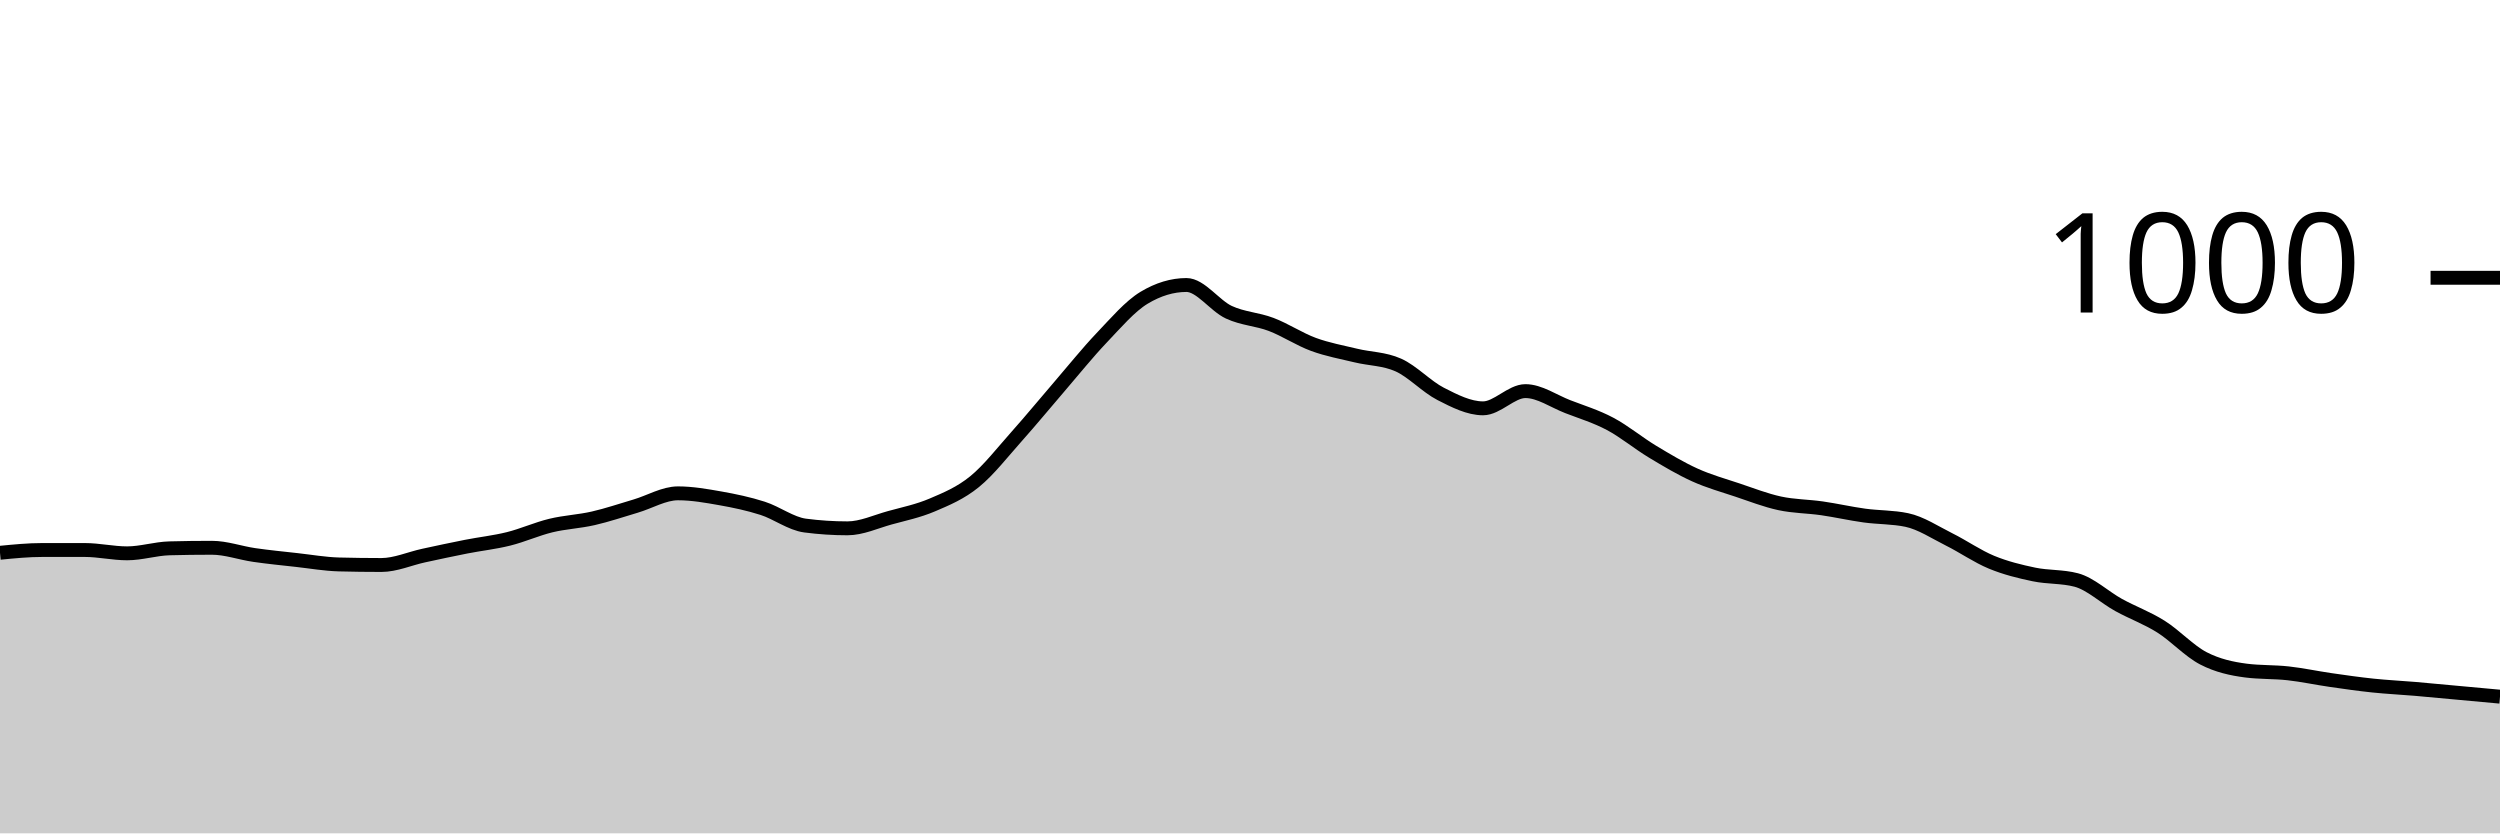
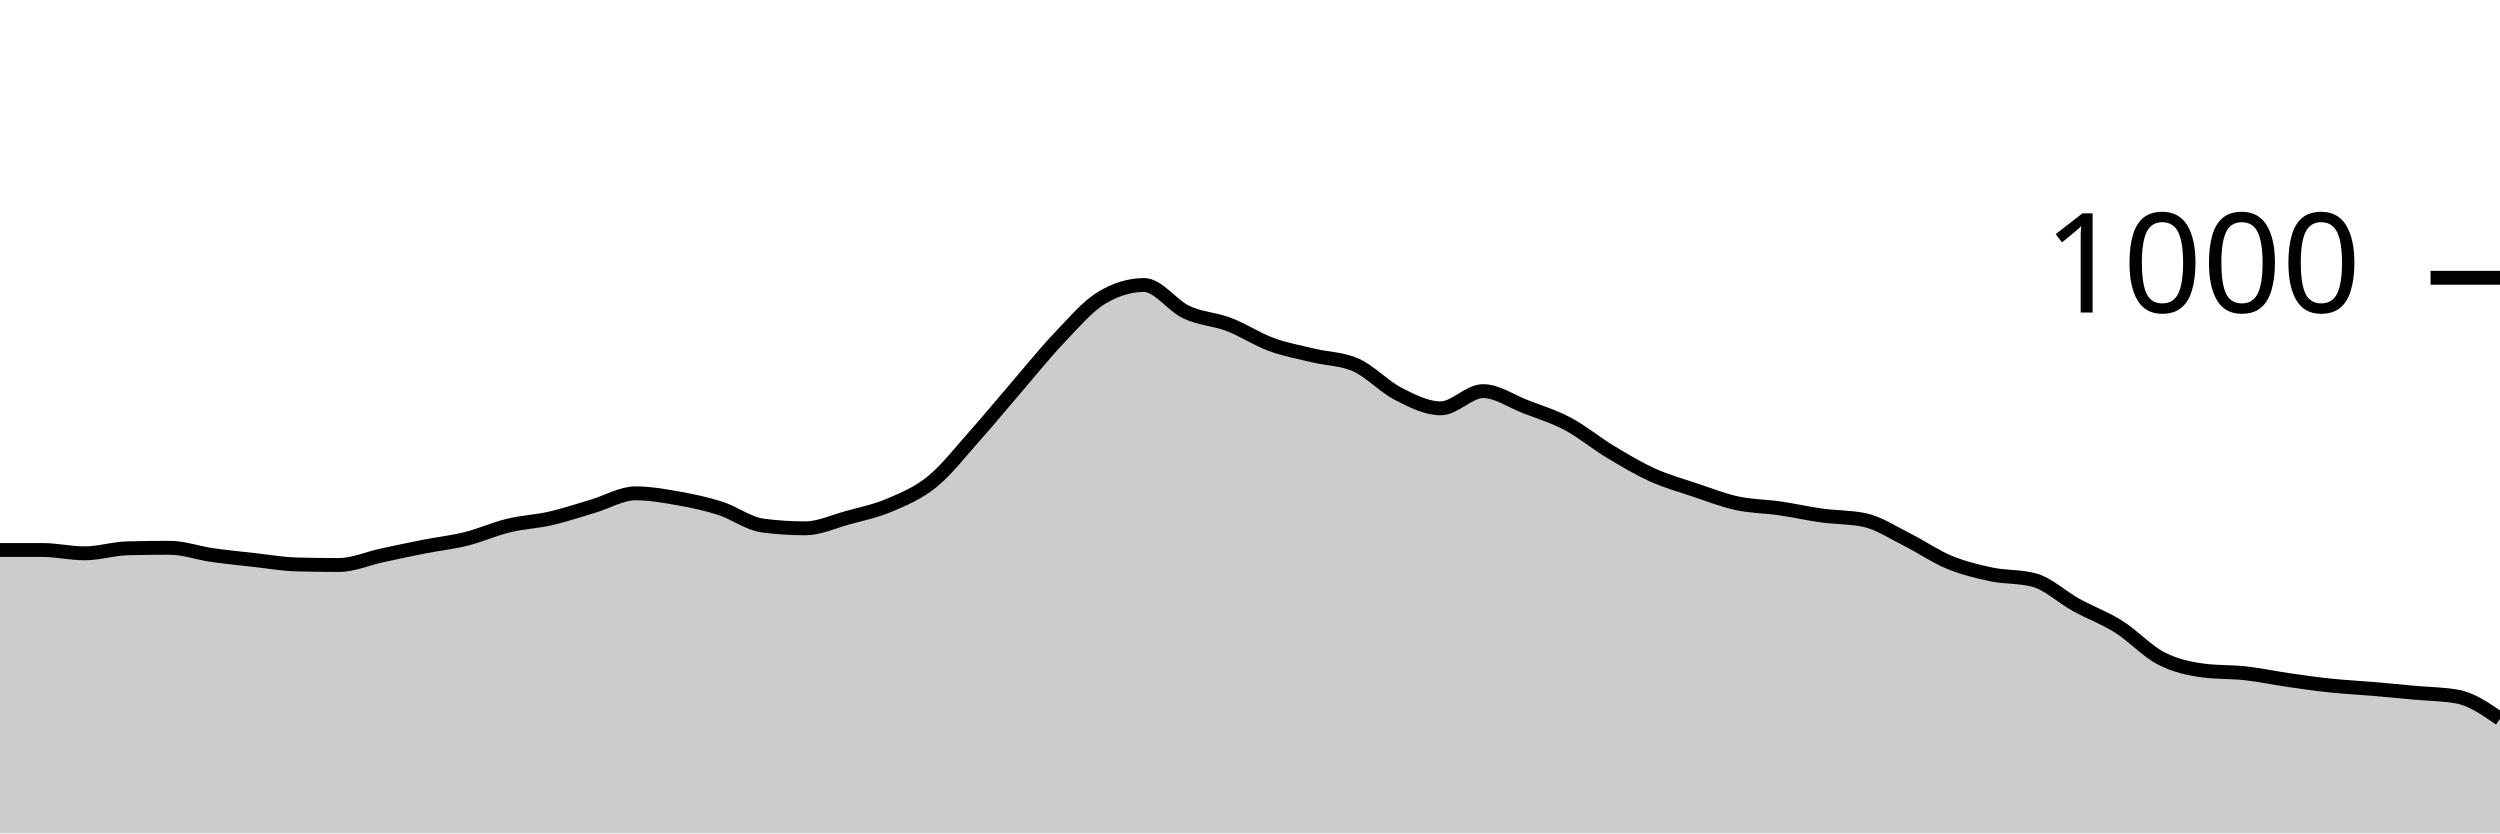
<svg xmlns="http://www.w3.org/2000/svg" viewBox="0 0 180 60">
  <g transform="translate(0,20)">
-     <path class="area" fill="rgba(0, 0, 0, 0.2)" d="M0,19.8C1.017,19.7,2.034,19.6,3.051,19.6C4.068,19.6,5.085,19.6,6.102,19.6C7.119,19.6,8.136,19.84,9.153,19.84C10.169,19.84,11.186,19.507,12.203,19.48C13.22,19.453,14.237,19.44,15.254,19.44C16.271,19.44,17.288,19.813,18.305,19.96C19.322,20.107,20.339,20.207,21.356,20.32C22.373,20.433,23.39,20.613,24.407,20.64C25.424,20.667,26.441,20.68,27.458,20.68C28.475,20.68,29.492,20.22,30.508,20C31.525,19.78,32.542,19.56,33.559,19.36C34.576,19.16,35.593,19.053,36.61,18.8C37.627,18.547,38.644,18.087,39.661,17.84C40.678,17.593,41.695,17.553,42.712,17.32C43.729,17.087,44.746,16.74,45.763,16.44C46.78,16.14,47.797,15.52,48.814,15.52C49.831,15.52,50.847,15.7,51.864,15.88C52.881,16.06,53.898,16.273,54.915,16.6C55.932,16.927,56.949,17.707,57.966,17.84C58.983,17.973,60,18.04,61.017,18.04C62.034,18.04,63.051,17.56,64.068,17.28C65.085,17,66.102,16.793,67.119,16.36C68.136,15.927,69.153,15.507,70.169,14.68C71.186,13.853,72.203,12.54,73.22,11.4C74.237,10.26,75.254,9.02,76.271,7.84C77.288,6.66,78.305,5.387,79.322,4.32C80.339,3.253,81.356,2.053,82.373,1.44C83.39,0.827,84.407,0.52,85.424,0.52C86.441,0.52,87.458,2.007,88.475,2.48C89.492,2.953,90.508,2.973,91.525,3.36C92.542,3.747,93.559,4.427,94.576,4.8C95.593,5.173,96.61,5.353,97.627,5.6C98.644,5.847,99.661,5.827,100.678,6.28C101.695,6.733,102.712,7.84,103.729,8.36C104.746,8.88,105.763,9.4,106.78,9.4C107.797,9.4,108.814,8.16,109.831,8.16C110.847,8.16,111.864,8.887,112.881,9.28C113.898,9.673,114.915,9.98,115.932,10.52C116.949,11.06,117.966,11.907,118.983,12.52C120,13.133,121.017,13.74,122.034,14.2C123.051,14.66,124.068,14.94,125.085,15.28C126.102,15.62,127.119,16.02,128.136,16.24C129.153,16.46,130.169,16.453,131.186,16.6C132.203,16.747,133.22,16.98,134.237,17.12C135.254,17.26,136.271,17.227,137.288,17.44C138.305,17.653,139.322,18.333,140.339,18.84C141.356,19.347,142.373,20.06,143.39,20.48C144.407,20.9,145.424,21.147,146.441,21.36C147.458,21.573,148.475,21.493,149.492,21.76C150.508,22.027,151.525,23,152.542,23.56C153.559,24.12,154.576,24.48,155.593,25.12C156.61,25.76,157.627,26.873,158.644,27.4C159.661,27.927,160.678,28.147,161.695,28.28C162.712,28.413,163.729,28.367,164.746,28.48C165.763,28.593,166.78,28.813,167.797,28.96C168.814,29.107,169.831,29.253,170.847,29.36C171.864,29.467,172.881,29.513,173.898,29.6C174.915,29.687,175.932,29.787,176.949,29.88C177.966,29.973,178.983,30.067,180,30.16L180,40C178.983,40,177.966,40,176.949,40C175.932,40,174.915,40,173.898,40C172.881,40,171.864,40,170.847,40C169.831,40,168.814,40,167.797,40C166.78,40,165.763,40,164.746,40C163.729,40,162.712,40,161.695,40C160.678,40,159.661,40,158.644,40C157.627,40,156.61,40,155.593,40C154.576,40,153.559,40,152.542,40C151.525,40,150.508,40,149.492,40C148.475,40,147.458,40,146.441,40C145.424,40,144.407,40,143.39,40C142.373,40,141.356,40,140.339,40C139.322,40,138.305,40,137.288,40C136.271,40,135.254,40,134.237,40C133.22,40,132.203,40,131.186,40C130.169,40,129.153,40,128.136,40C127.119,40,126.102,40,125.085,40C124.068,40,123.051,40,122.034,40C121.017,40,120,40,118.983,40C117.966,40,116.949,40,115.932,40C114.915,40,113.898,40,112.881,40C111.864,40,110.847,40,109.831,40C108.814,40,107.797,40,106.78,40C105.763,40,104.746,40,103.729,40C102.712,40,101.695,40,100.678,40C99.661,40,98.644,40,97.627,40C96.61,40,95.593,40,94.576,40C93.559,40,92.542,40,91.525,40C90.508,40,89.492,40,88.475,40C87.458,40,86.441,40,85.424,40C84.407,40,83.39,40,82.373,40C81.356,40,80.339,40,79.322,40C78.305,40,77.288,40,76.271,40C75.254,40,74.237,40,73.22,40C72.203,40,71.186,40,70.169,40C69.153,40,68.136,40,67.119,40C66.102,40,65.085,40,64.068,40C63.051,40,62.034,40,61.017,40C60,40,58.983,40,57.966,40C56.949,40,55.932,40,54.915,40C53.898,40,52.881,40,51.864,40C50.847,40,49.831,40,48.814,40C47.797,40,46.78,40,45.763,40C44.746,40,43.729,40,42.712,40C41.695,40,40.678,40,39.661,40C38.644,40,37.627,40,36.61,40C35.593,40,34.576,40,33.559,40C32.542,40,31.525,40,30.508,40C29.492,40,28.475,40,27.458,40C26.441,40,25.424,40,24.407,40C23.39,40,22.373,40,21.356,40C20.339,40,19.322,40,18.305,40C17.288,40,16.271,40,15.254,40C14.237,40,13.22,40,12.203,40C11.186,40,10.169,40,9.153,40C8.136,40,7.119,40,6.102,40C5.085,40,4.068,40,3.051,40C2.034,40,1.017,40,0,40Z" />
-     <path class="line" stroke="black" fill="none" d="M0,19.8C1.017,19.7,2.034,19.6,3.051,19.6C4.068,19.6,5.085,19.6,6.102,19.6C7.119,19.6,8.136,19.84,9.153,19.84C10.169,19.84,11.186,19.507,12.203,19.48C13.22,19.453,14.237,19.44,15.254,19.44C16.271,19.44,17.288,19.813,18.305,19.96C19.322,20.107,20.339,20.207,21.356,20.32C22.373,20.433,23.39,20.613,24.407,20.64C25.424,20.667,26.441,20.68,27.458,20.68C28.475,20.68,29.492,20.22,30.508,20C31.525,19.78,32.542,19.56,33.559,19.36C34.576,19.16,35.593,19.053,36.61,18.8C37.627,18.547,38.644,18.087,39.661,17.84C40.678,17.593,41.695,17.553,42.712,17.32C43.729,17.087,44.746,16.74,45.763,16.44C46.78,16.14,47.797,15.52,48.814,15.52C49.831,15.52,50.847,15.7,51.864,15.88C52.881,16.06,53.898,16.273,54.915,16.6C55.932,16.927,56.949,17.707,57.966,17.84C58.983,17.973,60,18.04,61.017,18.04C62.034,18.04,63.051,17.56,64.068,17.28C65.085,17,66.102,16.793,67.119,16.36C68.136,15.927,69.153,15.507,70.169,14.68C71.186,13.853,72.203,12.54,73.22,11.4C74.237,10.26,75.254,9.02,76.271,7.84C77.288,6.66,78.305,5.387,79.322,4.32C80.339,3.253,81.356,2.053,82.373,1.44C83.39,0.827,84.407,0.52,85.424,0.52C86.441,0.52,87.458,2.007,88.475,2.48C89.492,2.953,90.508,2.973,91.525,3.36C92.542,3.747,93.559,4.427,94.576,4.8C95.593,5.173,96.61,5.353,97.627,5.6C98.644,5.847,99.661,5.827,100.678,6.28C101.695,6.733,102.712,7.84,103.729,8.36C104.746,8.88,105.763,9.4,106.78,9.4C107.797,9.4,108.814,8.16,109.831,8.16C110.847,8.16,111.864,8.887,112.881,9.28C113.898,9.673,114.915,9.98,115.932,10.52C116.949,11.06,117.966,11.907,118.983,12.52C120,13.133,121.017,13.74,122.034,14.2C123.051,14.66,124.068,14.94,125.085,15.28C126.102,15.62,127.119,16.02,128.136,16.24C129.153,16.46,130.169,16.453,131.186,16.6C132.203,16.747,133.22,16.98,134.237,17.12C135.254,17.26,136.271,17.227,137.288,17.44C138.305,17.653,139.322,18.333,140.339,18.84C141.356,19.347,142.373,20.06,143.39,20.48C144.407,20.9,145.424,21.147,146.441,21.36C147.458,21.573,148.475,21.493,149.492,21.76C150.508,22.027,151.525,23,152.542,23.56C153.559,24.12,154.576,24.48,155.593,25.12C156.61,25.76,157.627,26.873,158.644,27.4C159.661,27.927,160.678,28.147,161.695,28.28C162.712,28.413,163.729,28.367,164.746,28.48C165.763,28.593,166.78,28.813,167.797,28.96C168.814,29.107,169.831,29.253,170.847,29.36C171.864,29.467,172.881,29.513,173.898,29.6C174.915,29.687,175.932,29.787,176.949,29.88C177.966,29.973,178.983,30.067,180,30.16" />
+     <path class="area" fill="rgba(0, 0, 0, 0.2)" d="M0,19.6C1.017,19.6,2.034,19.6,3.051,19.6C4.068,19.6,5.085,19.84,6.102,19.84C7.119,19.84,8.136,19.507,9.153,19.48C10.169,19.453,11.186,19.44,12.203,19.44C13.22,19.44,14.237,19.813,15.254,19.96C16.271,20.107,17.288,20.207,18.305,20.32C19.322,20.433,20.339,20.613,21.356,20.64C22.373,20.667,23.39,20.68,24.407,20.68C25.424,20.68,26.441,20.22,27.458,20C28.475,19.78,29.492,19.56,30.508,19.36C31.525,19.16,32.542,19.053,33.559,18.8C34.576,18.547,35.593,18.087,36.61,17.84C37.627,17.593,38.644,17.553,39.661,17.32C40.678,17.087,41.695,16.74,42.712,16.44C43.729,16.14,44.746,15.52,45.763,15.52C46.78,15.52,47.797,15.7,48.814,15.88C49.831,16.06,50.847,16.273,51.864,16.6C52.881,16.927,53.898,17.707,54.915,17.84C55.932,17.973,56.949,18.04,57.966,18.04C58.983,18.04,60,17.56,61.017,17.28C62.034,17,63.051,16.793,64.068,16.36C65.085,15.927,66.102,15.507,67.119,14.68C68.136,13.853,69.153,12.54,70.169,11.4C71.186,10.26,72.203,9.02,73.22,7.84C74.237,6.66,75.254,5.387,76.271,4.32C77.288,3.253,78.305,2.053,79.322,1.44C80.339,0.827,81.356,0.52,82.373,0.52C83.39,0.52,84.407,2.007,85.424,2.48C86.441,2.953,87.458,2.973,88.475,3.36C89.492,3.747,90.508,4.427,91.525,4.8C92.542,5.173,93.559,5.353,94.576,5.6C95.593,5.847,96.61,5.827,97.627,6.28C98.644,6.733,99.661,7.84,100.678,8.36C101.695,8.88,102.712,9.4,103.729,9.4C104.746,9.4,105.763,8.16,106.78,8.16C107.797,8.16,108.814,8.887,109.831,9.28C110.847,9.673,111.864,9.98,112.881,10.52C113.898,11.06,114.915,11.907,115.932,12.52C116.949,13.133,117.966,13.74,118.983,14.2C120,14.66,121.017,14.94,122.034,15.28C123.051,15.62,124.068,16.02,125.085,16.24C126.102,16.46,127.119,16.453,128.136,16.6C129.153,16.747,130.169,16.98,131.186,17.12C132.203,17.26,133.22,17.227,134.237,17.44C135.254,17.653,136.271,18.333,137.288,18.84C138.305,19.347,139.322,20.06,140.339,20.48C141.356,20.9,142.373,21.147,143.39,21.36C144.407,21.573,145.424,21.493,146.441,21.76C147.458,22.027,148.475,23,149.492,23.56C150.508,24.12,151.525,24.48,152.542,25.12C153.559,25.76,154.576,26.873,155.593,27.4C156.61,27.927,157.627,28.147,158.644,28.28C159.661,28.413,160.678,28.367,161.695,28.48C162.712,28.593,163.729,28.813,164.746,28.96C165.763,29.107,166.78,29.253,167.797,29.36C168.814,29.467,169.831,29.513,170.847,29.6C171.864,29.687,172.881,29.787,173.898,29.88C174.915,29.973,175.932,29.973,176.949,30.16C177.966,30.347,178.983,31.053,180,31.76L180,40C178.983,40,177.966,40,176.949,40C175.932,40,174.915,40,173.898,40C172.881,40,171.864,40,170.847,40C169.831,40,168.814,40,167.797,40C166.78,40,165.763,40,164.746,40C163.729,40,162.712,40,161.695,40C160.678,40,159.661,40,158.644,40C157.627,40,156.61,40,155.593,40C154.576,40,153.559,40,152.542,40C151.525,40,150.508,40,149.492,40C148.475,40,147.458,40,146.441,40C145.424,40,144.407,40,143.39,40C142.373,40,141.356,40,140.339,40C139.322,40,138.305,40,137.288,40C136.271,40,135.254,40,134.237,40C133.22,40,132.203,40,131.186,40C130.169,40,129.153,40,128.136,40C127.119,40,126.102,40,125.085,40C124.068,40,123.051,40,122.034,40C121.017,40,120,40,118.983,40C117.966,40,116.949,40,115.932,40C114.915,40,113.898,40,112.881,40C111.864,40,110.847,40,109.831,40C108.814,40,107.797,40,106.78,40C105.763,40,104.746,40,103.729,40C102.712,40,101.695,40,100.678,40C99.661,40,98.644,40,97.627,40C96.61,40,95.593,40,94.576,40C93.559,40,92.542,40,91.525,40C90.508,40,89.492,40,88.475,40C87.458,40,86.441,40,85.424,40C84.407,40,83.39,40,82.373,40C81.356,40,80.339,40,79.322,40C78.305,40,77.288,40,76.271,40C75.254,40,74.237,40,73.22,40C72.203,40,71.186,40,70.169,40C69.153,40,68.136,40,67.119,40C66.102,40,65.085,40,64.068,40C63.051,40,62.034,40,61.017,40C60,40,58.983,40,57.966,40C56.949,40,55.932,40,54.915,40C53.898,40,52.881,40,51.864,40C50.847,40,49.831,40,48.814,40C47.797,40,46.78,40,45.763,40C44.746,40,43.729,40,42.712,40C41.695,40,40.678,40,39.661,40C38.644,40,37.627,40,36.61,40C35.593,40,34.576,40,33.559,40C32.542,40,31.525,40,30.508,40C29.492,40,28.475,40,27.458,40C26.441,40,25.424,40,24.407,40C23.39,40,22.373,40,21.356,40C20.339,40,19.322,40,18.305,40C17.288,40,16.271,40,15.254,40C14.237,40,13.22,40,12.203,40C11.186,40,10.169,40,9.153,40C8.136,40,7.119,40,6.102,40C5.085,40,4.068,40,3.051,40C2.034,40,1.017,40,0,40Z" />
+     <path class="line" stroke="black" fill="none" d="M0,19.6C1.017,19.6,2.034,19.6,3.051,19.6C4.068,19.6,5.085,19.84,6.102,19.84C7.119,19.84,8.136,19.507,9.153,19.48C10.169,19.453,11.186,19.44,12.203,19.44C13.22,19.44,14.237,19.813,15.254,19.96C16.271,20.107,17.288,20.207,18.305,20.32C19.322,20.433,20.339,20.613,21.356,20.64C22.373,20.667,23.39,20.68,24.407,20.68C25.424,20.68,26.441,20.22,27.458,20C28.475,19.78,29.492,19.56,30.508,19.36C31.525,19.16,32.542,19.053,33.559,18.8C34.576,18.547,35.593,18.087,36.61,17.84C37.627,17.593,38.644,17.553,39.661,17.32C40.678,17.087,41.695,16.74,42.712,16.44C43.729,16.14,44.746,15.52,45.763,15.52C46.78,15.52,47.797,15.7,48.814,15.88C49.831,16.06,50.847,16.273,51.864,16.6C52.881,16.927,53.898,17.707,54.915,17.84C55.932,17.973,56.949,18.04,57.966,18.04C58.983,18.04,60,17.56,61.017,17.28C62.034,17,63.051,16.793,64.068,16.36C65.085,15.927,66.102,15.507,67.119,14.68C68.136,13.853,69.153,12.54,70.169,11.4C71.186,10.26,72.203,9.02,73.22,7.84C74.237,6.66,75.254,5.387,76.271,4.32C77.288,3.253,78.305,2.053,79.322,1.44C80.339,0.827,81.356,0.52,82.373,0.52C83.39,0.52,84.407,2.007,85.424,2.48C86.441,2.953,87.458,2.973,88.475,3.36C89.492,3.747,90.508,4.427,91.525,4.8C92.542,5.173,93.559,5.353,94.576,5.6C95.593,5.847,96.61,5.827,97.627,6.28C98.644,6.733,99.661,7.84,100.678,8.36C101.695,8.88,102.712,9.4,103.729,9.4C104.746,9.4,105.763,8.16,106.78,8.16C107.797,8.16,108.814,8.887,109.831,9.28C110.847,9.673,111.864,9.98,112.881,10.52C113.898,11.06,114.915,11.907,115.932,12.52C116.949,13.133,117.966,13.74,118.983,14.2C120,14.66,121.017,14.94,122.034,15.28C123.051,15.62,124.068,16.02,125.085,16.24C126.102,16.46,127.119,16.453,128.136,16.6C129.153,16.747,130.169,16.98,131.186,17.12C132.203,17.26,133.22,17.227,134.237,17.44C135.254,17.653,136.271,18.333,137.288,18.84C138.305,19.347,139.322,20.06,140.339,20.48C141.356,20.9,142.373,21.147,143.39,21.36C144.407,21.573,145.424,21.493,146.441,21.76C147.458,22.027,148.475,23,149.492,23.56C150.508,24.12,151.525,24.48,152.542,25.12C153.559,25.76,154.576,26.873,155.593,27.4C156.61,27.927,157.627,28.147,158.644,28.28C159.661,28.413,160.678,28.367,161.695,28.48C162.712,28.593,163.729,28.813,164.746,28.96C165.763,29.107,166.78,29.253,167.797,29.36C168.814,29.467,169.831,29.513,170.847,29.6C171.864,29.687,172.881,29.787,173.898,29.88C174.915,29.973,175.932,29.973,176.949,30.16C177.966,30.347,178.983,31.053,180,31.76" />
    <path class="axis-ceiling" stroke-width="1" stroke="black" fill="none" d="M175,0L180,0" />
    <text class="axis-ceiling-label" font-family="sans-serif" text-anchor="end" font-size="10px" x="170" y="2.5">1000</text>
  </g>
</svg>
